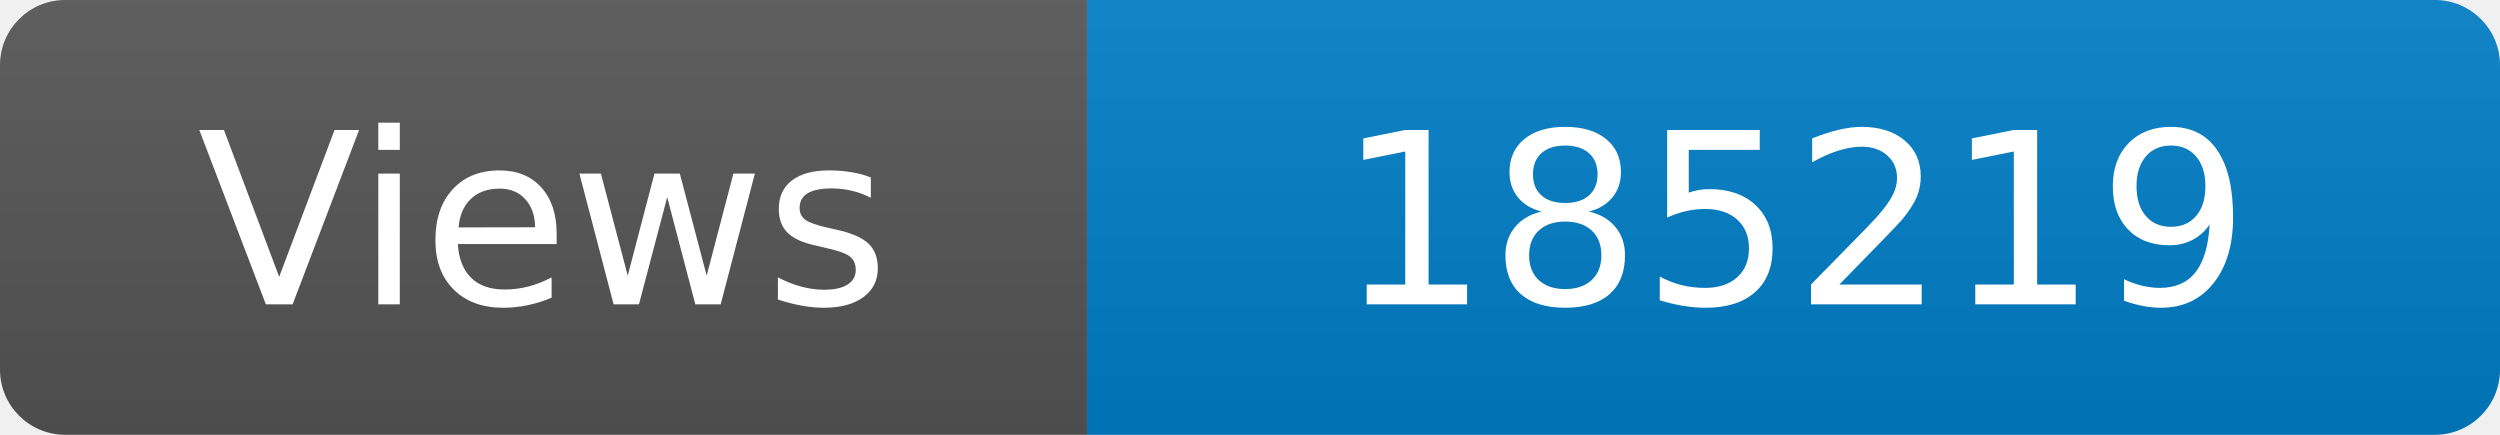
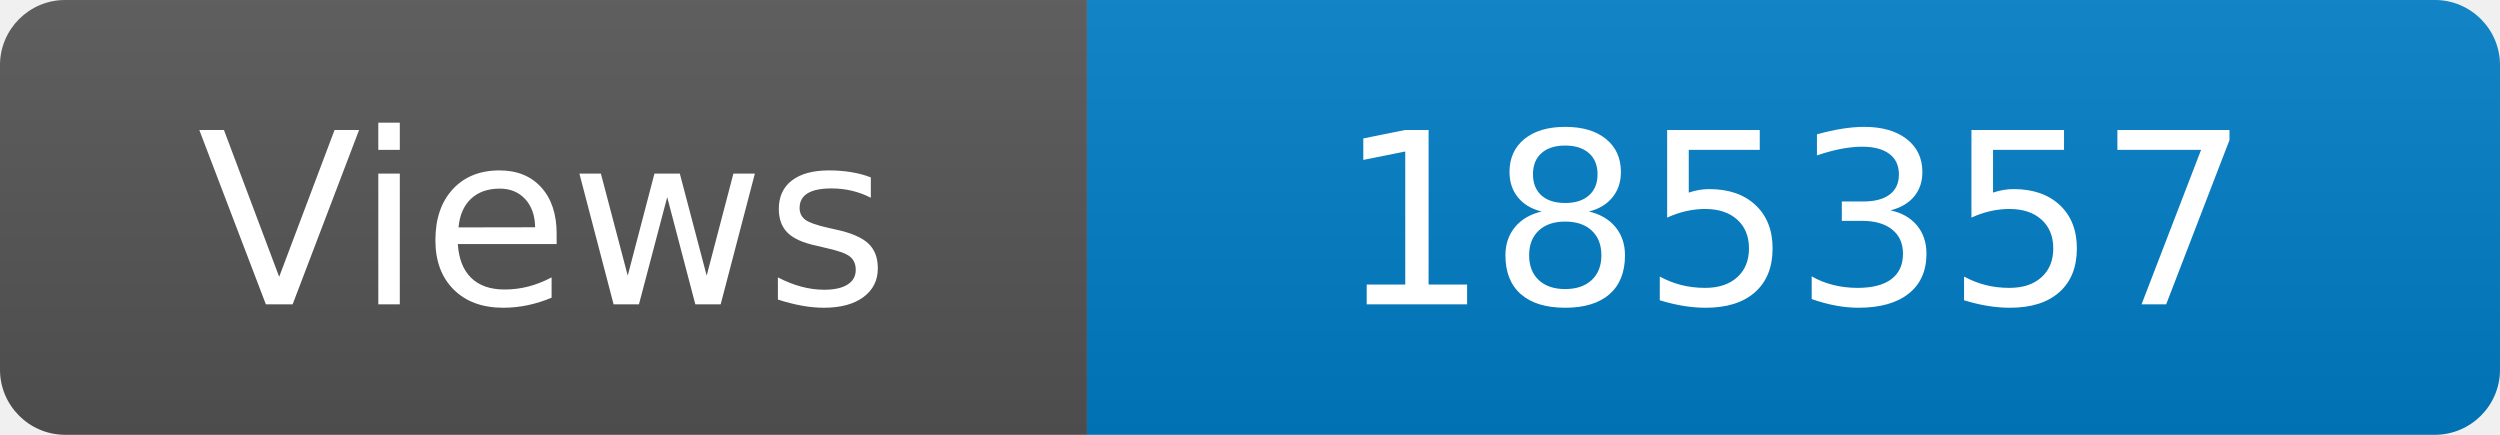
<svg xmlns="http://www.w3.org/2000/svg" width="115" height="20" role="img" aria-label="Maintained?: yes">
  <linearGradient id="s" x2="0" y2="100%">
    <stop offset="0" stop-color="#bbb" stop-opacity=".1" />
    <stop offset="1" stop-opacity=".1" />
  </linearGradient>
  <clipPath id="r">
    <rect width="115" height="20" rx="3" fill="#fff" />
  </clipPath>
  <g clip-path="url(#r)">
    <rect width="50" height="20" fill="#555" />
    <rect x="50" width="160" height="20" fill="#007ec6" />
    <rect width="115" height="20" fill="url(#s)" />
  </g>
  <g fill="#fff" text-anchor="middle" font-family="Verdana,Geneva,DejaVu Sans,sans-serif" font-size="110">
    <text x="250" y="140" transform="scale(.1)" fill="#fff">Views</text>
-     <text x="825" y="140" transform="scale(.1)" fill="#fff">185219</text>
+     <text x="825" y="140" transform="scale(.1)" fill="#fff">185357</text>
  </g>
</svg>
